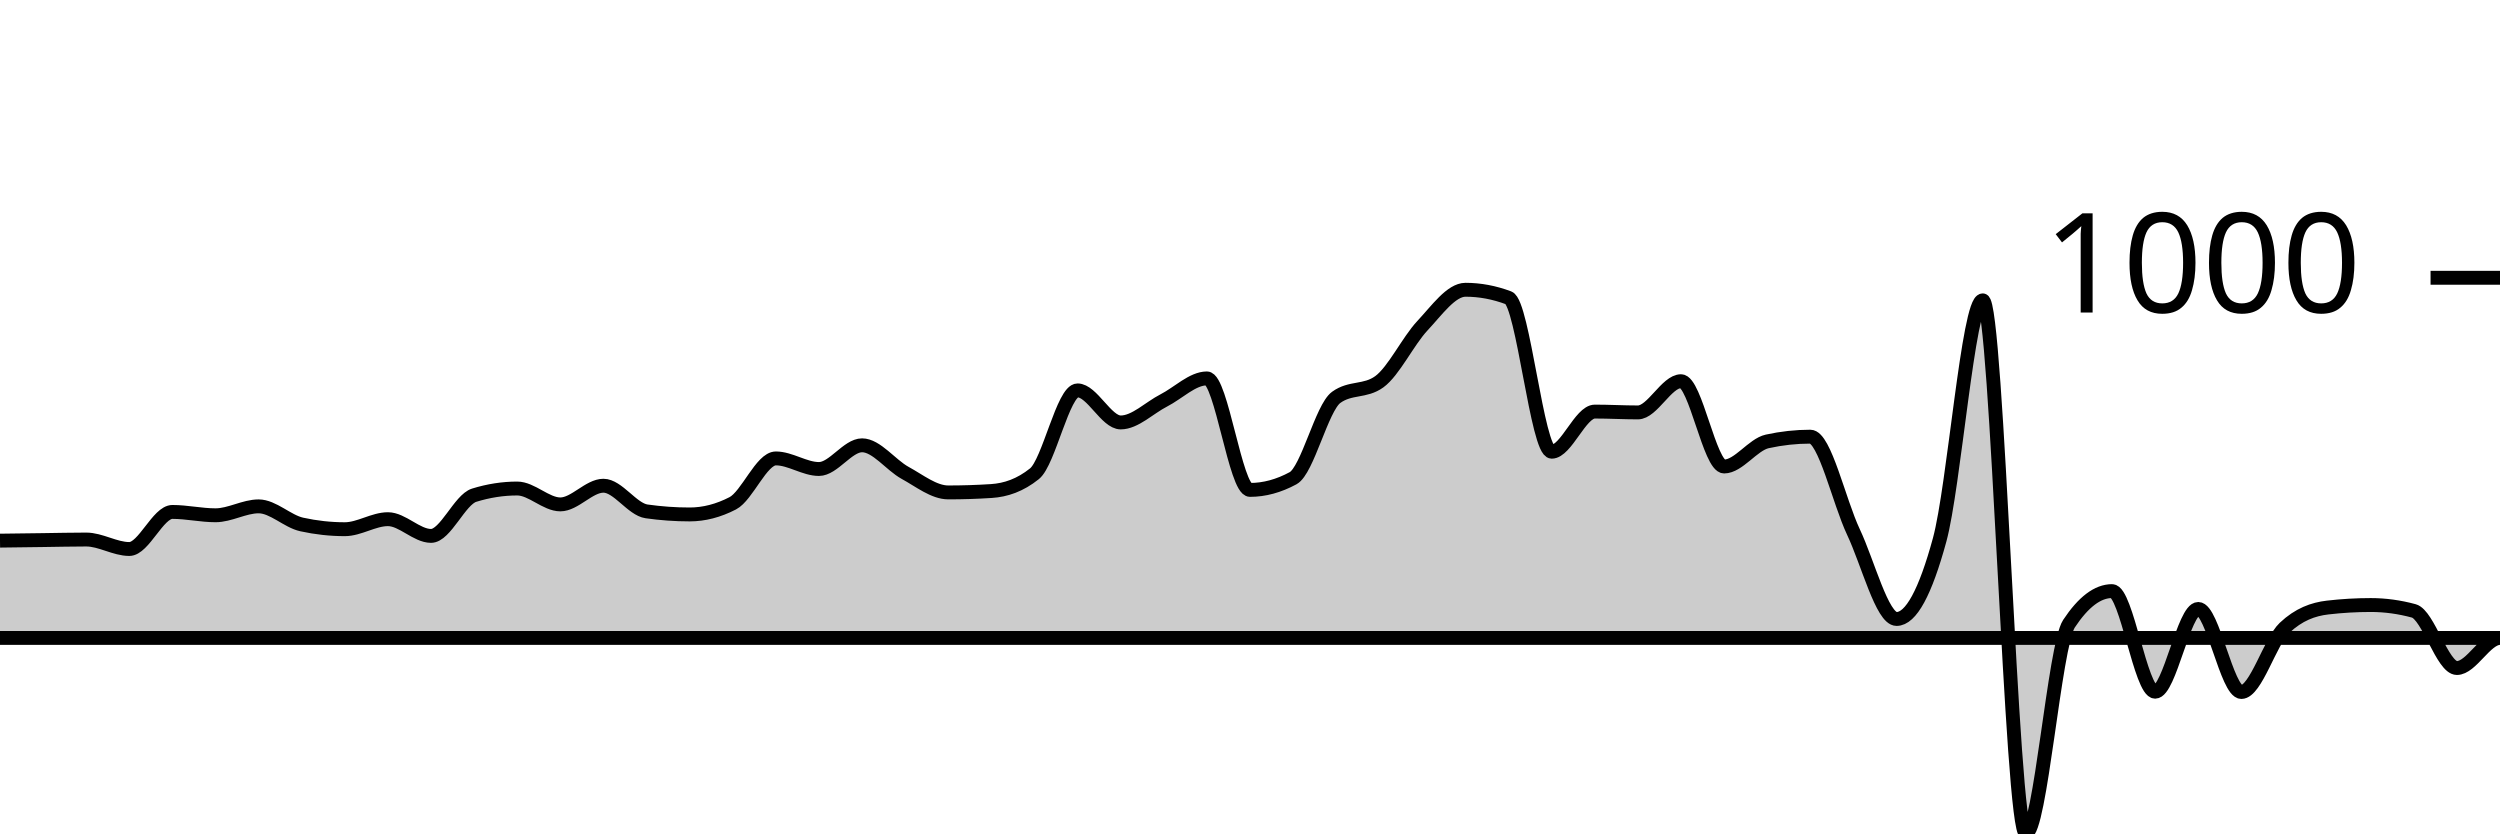
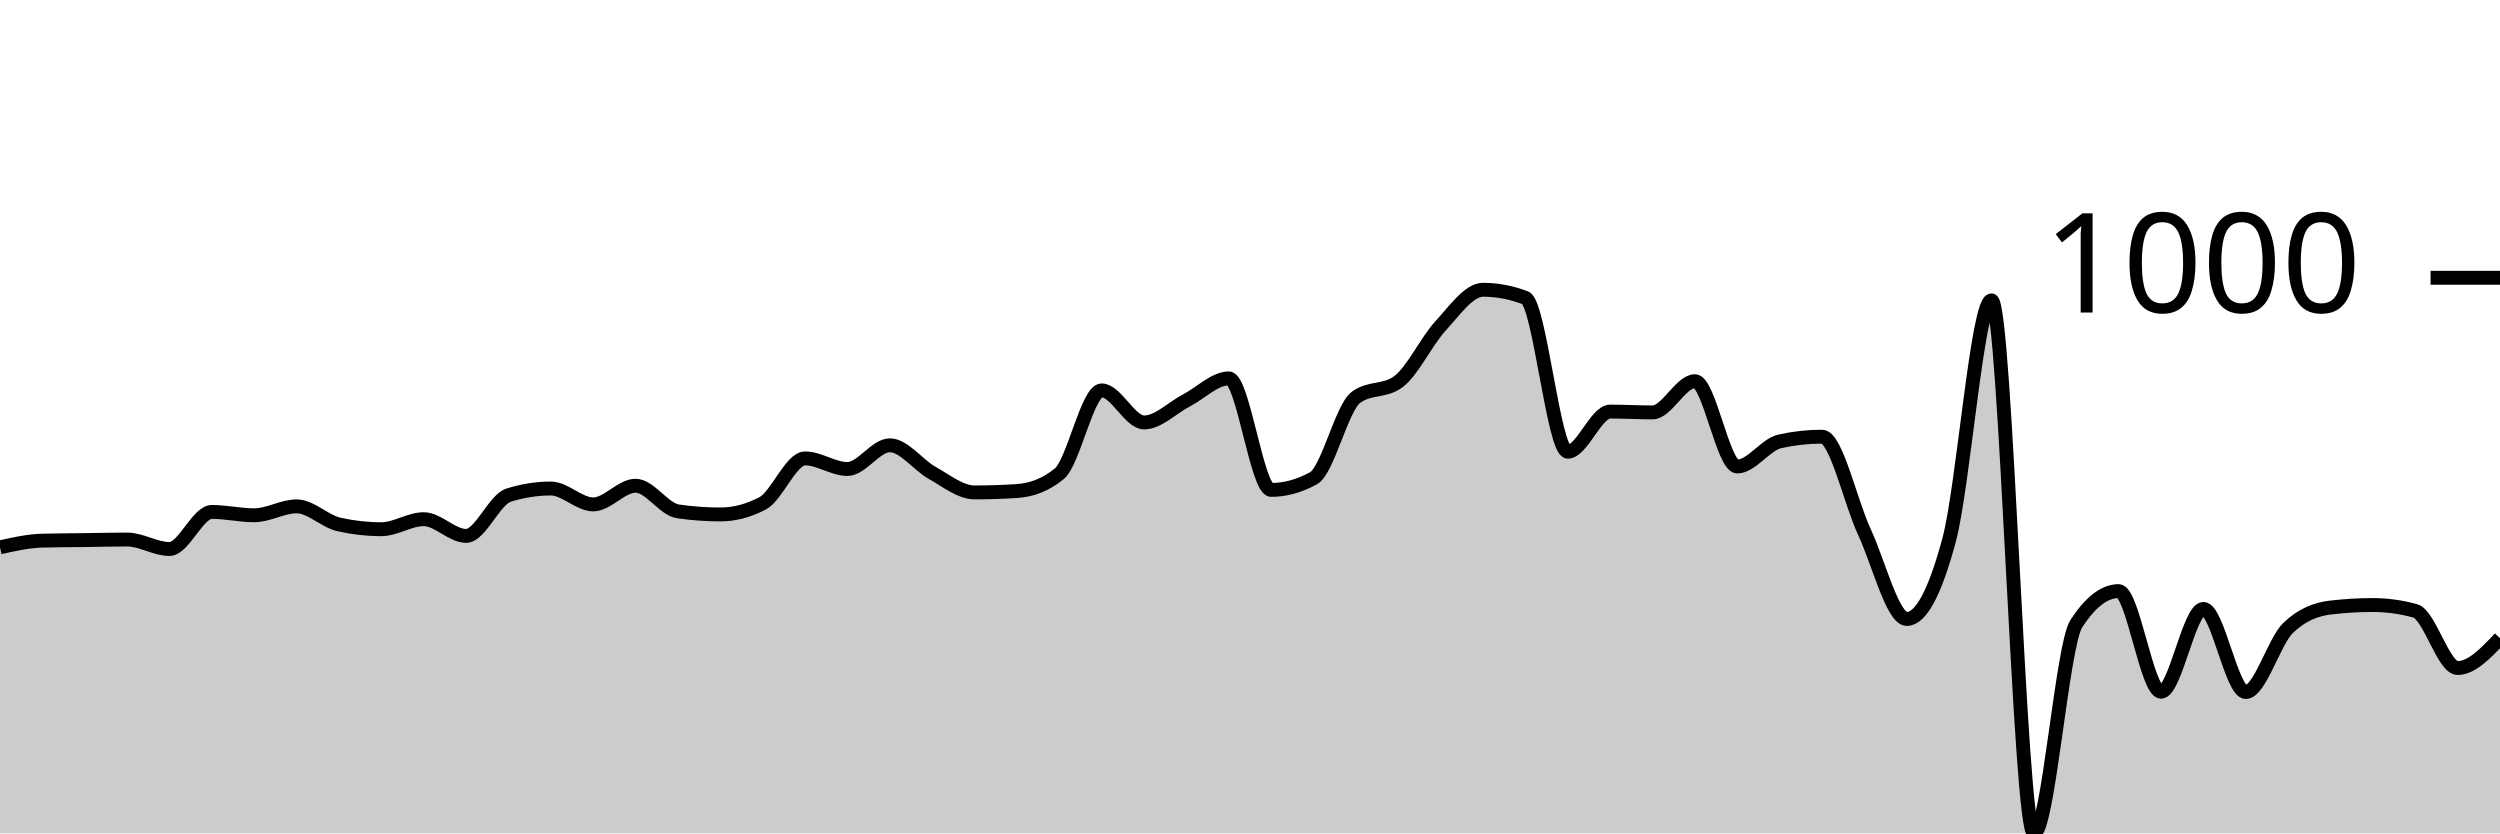
<svg xmlns="http://www.w3.org/2000/svg" viewBox="0 0 180 60">
  <g transform="translate(0,20)">
-     <path class="area" fill="rgba(0, 0, 0, 0.2)" d="M0,18.926C1.034,18.913,2.069,18.899,3.103,18.886C4.138,18.873,5.172,18.846,6.207,18.846C7.241,18.846,8.276,19.528,9.31,19.528C10.345,19.528,11.379,16.859,12.414,16.859C13.448,16.859,14.483,17.1,15.517,17.1C16.552,17.1,17.586,16.458,18.621,16.458C19.655,16.458,20.69,17.535,21.724,17.762C22.759,17.99,23.793,18.103,24.828,18.103C25.862,18.103,26.897,17.381,27.931,17.381C28.966,17.381,30,18.585,31.034,18.585C32.069,18.585,33.103,15.976,34.138,15.655C35.172,15.334,36.207,15.173,37.241,15.173C38.276,15.173,39.31,16.317,40.345,16.317C41.379,16.317,42.414,14.972,43.448,14.972C44.483,14.972,45.517,16.672,46.552,16.819C47.586,16.966,48.621,17.04,49.655,17.04C50.69,17.04,51.724,16.772,52.759,16.237C53.793,15.702,54.828,13.006,55.862,13.006C56.897,13.006,57.931,13.768,58.966,13.768C60,13.768,61.034,12.062,62.069,12.062C63.103,12.062,64.138,13.484,65.172,14.049C66.207,14.614,67.241,15.454,68.276,15.454C69.31,15.454,70.345,15.421,71.379,15.354C72.414,15.287,73.448,14.939,74.483,14.109C75.517,13.28,76.552,8.108,77.586,8.108C78.621,8.108,79.655,10.416,80.69,10.416C81.724,10.416,82.759,9.359,83.793,8.831C84.828,8.302,85.862,7.245,86.897,7.245C87.931,7.245,88.966,15.273,90,15.273C91.034,15.273,92.069,14.992,93.103,14.431C94.138,13.869,95.172,9.359,96.207,8.61C97.241,7.861,98.276,8.235,99.31,7.486C100.345,6.737,101.379,4.556,102.414,3.452C103.448,2.348,104.483,0.863,105.517,0.863C106.552,0.863,107.586,1.057,108.621,1.445C109.655,1.833,110.69,12.524,111.724,12.524C112.759,12.524,113.793,9.634,114.828,9.634C115.862,9.634,116.897,9.694,117.931,9.694C118.966,9.694,120,7.446,121.034,7.446C122.069,7.446,123.103,13.588,124.138,13.588C125.172,13.588,126.207,12.009,127.241,11.781C128.276,11.554,129.31,11.44,130.345,11.44C131.379,11.44,132.414,16.116,133.448,18.304C134.483,20.492,135.517,24.566,136.552,24.566C137.586,24.566,138.621,22.666,139.655,18.866C140.69,15.066,141.724,1.626,142.759,1.626C143.793,1.626,144.828,40,145.862,40C146.897,40,147.931,26.473,148.966,24.907C150,23.342,151.034,22.559,152.069,22.559C153.103,22.559,154.138,29.804,155.172,29.804C156.207,29.804,157.241,23.843,158.276,23.843C159.31,23.843,160.345,29.824,161.379,29.824C162.414,29.824,163.448,26.185,164.483,25.208C165.517,24.231,166.552,23.864,167.586,23.743C168.621,23.623,169.655,23.562,170.69,23.562C171.724,23.562,172.759,23.703,173.793,23.984C174.828,24.265,175.862,28.098,176.897,28.098C177.931,28.098,178.966,25.931,180,25.931C-18956.897,25.931,-38093.793,23.011,-57230.69,20.09L-57230.69,40C-38093.793,40,-18956.897,40,180,40C178.966,40,177.931,40,176.897,40C175.862,40,174.828,40,173.793,40C172.759,40,171.724,40,170.69,40C169.655,40,168.621,40,167.586,40C166.552,40,165.517,40,164.483,40C163.448,40,162.414,40,161.379,40C160.345,40,159.31,40,158.276,40C157.241,40,156.207,40,155.172,40C154.138,40,153.103,40,152.069,40C151.034,40,150,40,148.966,40C147.931,40,146.897,40,145.862,40C144.828,40,143.793,40,142.759,40C141.724,40,140.69,40,139.655,40C138.621,40,137.586,40,136.552,40C135.517,40,134.483,40,133.448,40C132.414,40,131.379,40,130.345,40C129.31,40,128.276,40,127.241,40C126.207,40,125.172,40,124.138,40C123.103,40,122.069,40,121.034,40C120,40,118.966,40,117.931,40C116.897,40,115.862,40,114.828,40C113.793,40,112.759,40,111.724,40C110.69,40,109.655,40,108.621,40C107.586,40,106.552,40,105.517,40C104.483,40,103.448,40,102.414,40C101.379,40,100.345,40,99.31,40C98.276,40,97.241,40,96.207,40C95.172,40,94.138,40,93.103,40C92.069,40,91.034,40,90,40C88.966,40,87.931,40,86.897,40C85.862,40,84.828,40,83.793,40C82.759,40,81.724,40,80.69,40C79.655,40,78.621,40,77.586,40C76.552,40,75.517,40,74.483,40C73.448,40,72.414,40,71.379,40C70.345,40,69.31,40,68.276,40C67.241,40,66.207,40,65.172,40C64.138,40,63.103,40,62.069,40C61.034,40,60,40,58.966,40C57.931,40,56.897,40,55.862,40C54.828,40,53.793,40,52.759,40C51.724,40,50.69,40,49.655,40C48.621,40,47.586,40,46.552,40C45.517,40,44.483,40,43.448,40C42.414,40,41.379,40,40.345,40C39.31,40,38.276,40,37.241,40C36.207,40,35.172,40,34.138,40C33.103,40,32.069,40,31.034,40C30,40,28.966,40,27.931,40C26.897,40,25.862,40,24.828,40C23.793,40,22.759,40,21.724,40C20.69,40,19.655,40,18.621,40C17.586,40,16.552,40,15.517,40C14.483,40,13.448,40,12.414,40C11.379,40,10.345,40,9.31,40C8.276,40,7.241,40,6.207,40C5.172,40,4.138,40,3.103,40C2.069,40,1.034,40,0,40Z" />
-     <path class="line" stroke="black" fill="none" d="M0,18.926C1.034,18.913,2.069,18.899,3.103,18.886C4.138,18.873,5.172,18.846,6.207,18.846C7.241,18.846,8.276,19.528,9.31,19.528C10.345,19.528,11.379,16.859,12.414,16.859C13.448,16.859,14.483,17.1,15.517,17.1C16.552,17.1,17.586,16.458,18.621,16.458C19.655,16.458,20.69,17.535,21.724,17.762C22.759,17.99,23.793,18.103,24.828,18.103C25.862,18.103,26.897,17.381,27.931,17.381C28.966,17.381,30,18.585,31.034,18.585C32.069,18.585,33.103,15.976,34.138,15.655C35.172,15.334,36.207,15.173,37.241,15.173C38.276,15.173,39.31,16.317,40.345,16.317C41.379,16.317,42.414,14.972,43.448,14.972C44.483,14.972,45.517,16.672,46.552,16.819C47.586,16.966,48.621,17.04,49.655,17.04C50.69,17.04,51.724,16.772,52.759,16.237C53.793,15.702,54.828,13.006,55.862,13.006C56.897,13.006,57.931,13.768,58.966,13.768C60,13.768,61.034,12.062,62.069,12.062C63.103,12.062,64.138,13.484,65.172,14.049C66.207,14.614,67.241,15.454,68.276,15.454C69.31,15.454,70.345,15.421,71.379,15.354C72.414,15.287,73.448,14.939,74.483,14.109C75.517,13.28,76.552,8.108,77.586,8.108C78.621,8.108,79.655,10.416,80.69,10.416C81.724,10.416,82.759,9.359,83.793,8.831C84.828,8.302,85.862,7.245,86.897,7.245C87.931,7.245,88.966,15.273,90,15.273C91.034,15.273,92.069,14.992,93.103,14.431C94.138,13.869,95.172,9.359,96.207,8.61C97.241,7.861,98.276,8.235,99.31,7.486C100.345,6.737,101.379,4.556,102.414,3.452C103.448,2.348,104.483,0.863,105.517,0.863C106.552,0.863,107.586,1.057,108.621,1.445C109.655,1.833,110.69,12.524,111.724,12.524C112.759,12.524,113.793,9.634,114.828,9.634C115.862,9.634,116.897,9.694,117.931,9.694C118.966,9.694,120,7.446,121.034,7.446C122.069,7.446,123.103,13.588,124.138,13.588C125.172,13.588,126.207,12.009,127.241,11.781C128.276,11.554,129.31,11.44,130.345,11.44C131.379,11.44,132.414,16.116,133.448,18.304C134.483,20.492,135.517,24.566,136.552,24.566C137.586,24.566,138.621,22.666,139.655,18.866C140.69,15.066,141.724,1.626,142.759,1.626C143.793,1.626,144.828,40,145.862,40C146.897,40,147.931,26.473,148.966,24.907C150,23.342,151.034,22.559,152.069,22.559C153.103,22.559,154.138,29.804,155.172,29.804C156.207,29.804,157.241,23.843,158.276,23.843C159.31,23.843,160.345,29.824,161.379,29.824C162.414,29.824,163.448,26.185,164.483,25.208C165.517,24.231,166.552,23.864,167.586,23.743C168.621,23.623,169.655,23.562,170.69,23.562C171.724,23.562,172.759,23.703,173.793,23.984C174.828,24.265,175.862,28.098,176.897,28.098C177.931,28.098,178.966,25.931,180,25.931C-18956.897,25.931,-38093.793,23.011,-57230.69,20.09" />
+     <path class="area" fill="rgba(0, 0, 0, 0.2)" d="M0,19.408C1.017,19.18,2.034,18.953,3.051,18.926C4.068,18.899,5.085,18.899,6.102,18.886C7.119,18.873,8.136,18.846,9.153,18.846C10.169,18.846,11.186,19.528,12.203,19.528C13.22,19.528,14.237,16.859,15.254,16.859C16.271,16.859,17.288,17.1,18.305,17.1C19.322,17.1,20.339,16.458,21.356,16.458C22.373,16.458,23.39,17.535,24.407,17.762C25.424,17.99,26.441,18.103,27.458,18.103C28.475,18.103,29.492,17.381,30.508,17.381C31.525,17.381,32.542,18.585,33.559,18.585C34.576,18.585,35.593,15.976,36.61,15.655C37.627,15.334,38.644,15.173,39.661,15.173C40.678,15.173,41.695,16.317,42.712,16.317C43.729,16.317,44.746,14.972,45.763,14.972C46.78,14.972,47.797,16.672,48.814,16.819C49.831,16.966,50.847,17.04,51.864,17.04C52.881,17.04,53.898,16.772,54.915,16.237C55.932,15.702,56.949,13.006,57.966,13.006C58.983,13.006,60,13.768,61.017,13.768C62.034,13.768,63.051,12.062,64.068,12.062C65.085,12.062,66.102,13.484,67.119,14.049C68.136,14.614,69.153,15.454,70.169,15.454C71.186,15.454,72.203,15.421,73.22,15.354C74.237,15.287,75.254,14.939,76.271,14.109C77.288,13.28,78.305,8.108,79.322,8.108C80.339,8.108,81.356,10.416,82.373,10.416C83.39,10.416,84.407,9.359,85.424,8.831C86.441,8.302,87.458,7.245,88.475,7.245C89.492,7.245,90.508,15.273,91.525,15.273C92.542,15.273,93.559,14.992,94.576,14.431C95.593,13.869,96.61,9.359,97.627,8.61C98.644,7.861,99.661,8.235,100.678,7.486C101.695,6.737,102.712,4.556,103.729,3.452C104.746,2.348,105.763,0.863,106.78,0.863C107.797,0.863,108.814,1.057,109.831,1.445C110.847,1.833,111.864,12.524,112.881,12.524C113.898,12.524,114.915,9.634,115.932,9.634C116.949,9.634,117.966,9.694,118.983,9.694C120,9.694,121.017,7.446,122.034,7.446C123.051,7.446,124.068,13.588,125.085,13.588C126.102,13.588,127.119,12.009,128.136,11.781C129.153,11.554,130.169,11.44,131.186,11.44C132.203,11.44,133.22,16.116,134.237,18.304C135.254,20.492,136.271,24.566,137.288,24.566C138.305,24.566,139.322,22.666,140.339,18.866C141.356,15.066,142.373,1.626,143.39,1.626C144.407,1.626,145.424,40,146.441,40C147.458,40,148.475,26.473,149.492,24.907C150.508,23.342,151.525,22.559,152.542,22.559C153.559,22.559,154.576,29.804,155.593,29.804C156.61,29.804,157.627,23.843,158.644,23.843C159.661,23.843,160.678,29.824,161.695,29.824C162.712,29.824,163.729,26.185,164.746,25.208C165.763,24.231,166.78,23.864,167.797,23.743C168.814,23.623,169.831,23.562,170.847,23.562C171.864,23.562,172.881,23.703,173.898,23.984C174.915,24.265,175.932,28.098,176.949,28.098C177.966,28.098,178.983,27.025,180,25.951L180,40C178.983,40,177.966,40,176.949,40C175.932,40,174.915,40,173.898,40C172.881,40,171.864,40,170.847,40C169.831,40,168.814,40,167.797,40C166.78,40,165.763,40,164.746,40C163.729,40,162.712,40,161.695,40C160.678,40,159.661,40,158.644,40C157.627,40,156.61,40,155.593,40C154.576,40,153.559,40,152.542,40C151.525,40,150.508,40,149.492,40C148.475,40,147.458,40,146.441,40C145.424,40,144.407,40,143.39,40C142.373,40,141.356,40,140.339,40C139.322,40,138.305,40,137.288,40C136.271,40,135.254,40,134.237,40C133.22,40,132.203,40,131.186,40C130.169,40,129.153,40,128.136,40C127.119,40,126.102,40,125.085,40C124.068,40,123.051,40,122.034,40C121.017,40,120,40,118.983,40C117.966,40,116.949,40,115.932,40C114.915,40,113.898,40,112.881,40C111.864,40,110.847,40,109.831,40C108.814,40,107.797,40,106.78,40C105.763,40,104.746,40,103.729,40C102.712,40,101.695,40,100.678,40C99.661,40,98.644,40,97.627,40C96.61,40,95.593,40,94.576,40C93.559,40,92.542,40,91.525,40C90.508,40,89.492,40,88.475,40C87.458,40,86.441,40,85.424,40C84.407,40,83.39,40,82.373,40C81.356,40,80.339,40,79.322,40C78.305,40,77.288,40,76.271,40C75.254,40,74.237,40,73.22,40C72.203,40,71.186,40,70.169,40C69.153,40,68.136,40,67.119,40C66.102,40,65.085,40,64.068,40C63.051,40,62.034,40,61.017,40C60,40,58.983,40,57.966,40C56.949,40,55.932,40,54.915,40C53.898,40,52.881,40,51.864,40C50.847,40,49.831,40,48.814,40C47.797,40,46.78,40,45.763,40C44.746,40,43.729,40,42.712,40C41.695,40,40.678,40,39.661,40C38.644,40,37.627,40,36.61,40C35.593,40,34.576,40,33.559,40C32.542,40,31.525,40,30.508,40C29.492,40,28.475,40,27.458,40C26.441,40,25.424,40,24.407,40C23.39,40,22.373,40,21.356,40C20.339,40,19.322,40,18.305,40C17.288,40,16.271,40,15.254,40C14.237,40,13.22,40,12.203,40C11.186,40,10.169,40,9.153,40C8.136,40,7.119,40,6.102,40C5.085,40,4.068,40,3.051,40C2.034,40,1.017,40,0,40Z" />
+     <path class="line" stroke="black" fill="none" d="M0,19.408C1.017,19.18,2.034,18.953,3.051,18.926C4.068,18.899,5.085,18.899,6.102,18.886C7.119,18.873,8.136,18.846,9.153,18.846C10.169,18.846,11.186,19.528,12.203,19.528C13.22,19.528,14.237,16.859,15.254,16.859C16.271,16.859,17.288,17.1,18.305,17.1C19.322,17.1,20.339,16.458,21.356,16.458C22.373,16.458,23.39,17.535,24.407,17.762C25.424,17.99,26.441,18.103,27.458,18.103C28.475,18.103,29.492,17.381,30.508,17.381C31.525,17.381,32.542,18.585,33.559,18.585C34.576,18.585,35.593,15.976,36.61,15.655C37.627,15.334,38.644,15.173,39.661,15.173C40.678,15.173,41.695,16.317,42.712,16.317C43.729,16.317,44.746,14.972,45.763,14.972C46.78,14.972,47.797,16.672,48.814,16.819C49.831,16.966,50.847,17.04,51.864,17.04C52.881,17.04,53.898,16.772,54.915,16.237C55.932,15.702,56.949,13.006,57.966,13.006C58.983,13.006,60,13.768,61.017,13.768C62.034,13.768,63.051,12.062,64.068,12.062C65.085,12.062,66.102,13.484,67.119,14.049C68.136,14.614,69.153,15.454,70.169,15.454C71.186,15.454,72.203,15.421,73.22,15.354C74.237,15.287,75.254,14.939,76.271,14.109C77.288,13.28,78.305,8.108,79.322,8.108C80.339,8.108,81.356,10.416,82.373,10.416C83.39,10.416,84.407,9.359,85.424,8.831C86.441,8.302,87.458,7.245,88.475,7.245C89.492,7.245,90.508,15.273,91.525,15.273C92.542,15.273,93.559,14.992,94.576,14.431C95.593,13.869,96.61,9.359,97.627,8.61C98.644,7.861,99.661,8.235,100.678,7.486C101.695,6.737,102.712,4.556,103.729,3.452C104.746,2.348,105.763,0.863,106.78,0.863C107.797,0.863,108.814,1.057,109.831,1.445C110.847,1.833,111.864,12.524,112.881,12.524C113.898,12.524,114.915,9.634,115.932,9.634C116.949,9.634,117.966,9.694,118.983,9.694C120,9.694,121.017,7.446,122.034,7.446C123.051,7.446,124.068,13.588,125.085,13.588C126.102,13.588,127.119,12.009,128.136,11.781C129.153,11.554,130.169,11.44,131.186,11.44C132.203,11.44,133.22,16.116,134.237,18.304C135.254,20.492,136.271,24.566,137.288,24.566C138.305,24.566,139.322,22.666,140.339,18.866C141.356,15.066,142.373,1.626,143.39,1.626C144.407,1.626,145.424,40,146.441,40C147.458,40,148.475,26.473,149.492,24.907C150.508,23.342,151.525,22.559,152.542,22.559C153.559,22.559,154.576,29.804,155.593,29.804C156.61,29.804,157.627,23.843,158.644,23.843C159.661,23.843,160.678,29.824,161.695,29.824C162.712,29.824,163.729,26.185,164.746,25.208C165.763,24.231,166.78,23.864,167.797,23.743C168.814,23.623,169.831,23.562,170.847,23.562C171.864,23.562,172.881,23.703,173.898,23.984C174.915,24.265,175.932,28.098,176.949,28.098C177.966,28.098,178.983,27.025,180,25.951" />
    <path class="axis-ceiling" stroke-width="1" stroke="black" fill="none" d="M175,0L180,0" />
    <text class="axis-ceiling-label" font-family="sans-serif" text-anchor="end" font-size="10px" x="170" y="2.5">1000</text>
  </g>
</svg>
